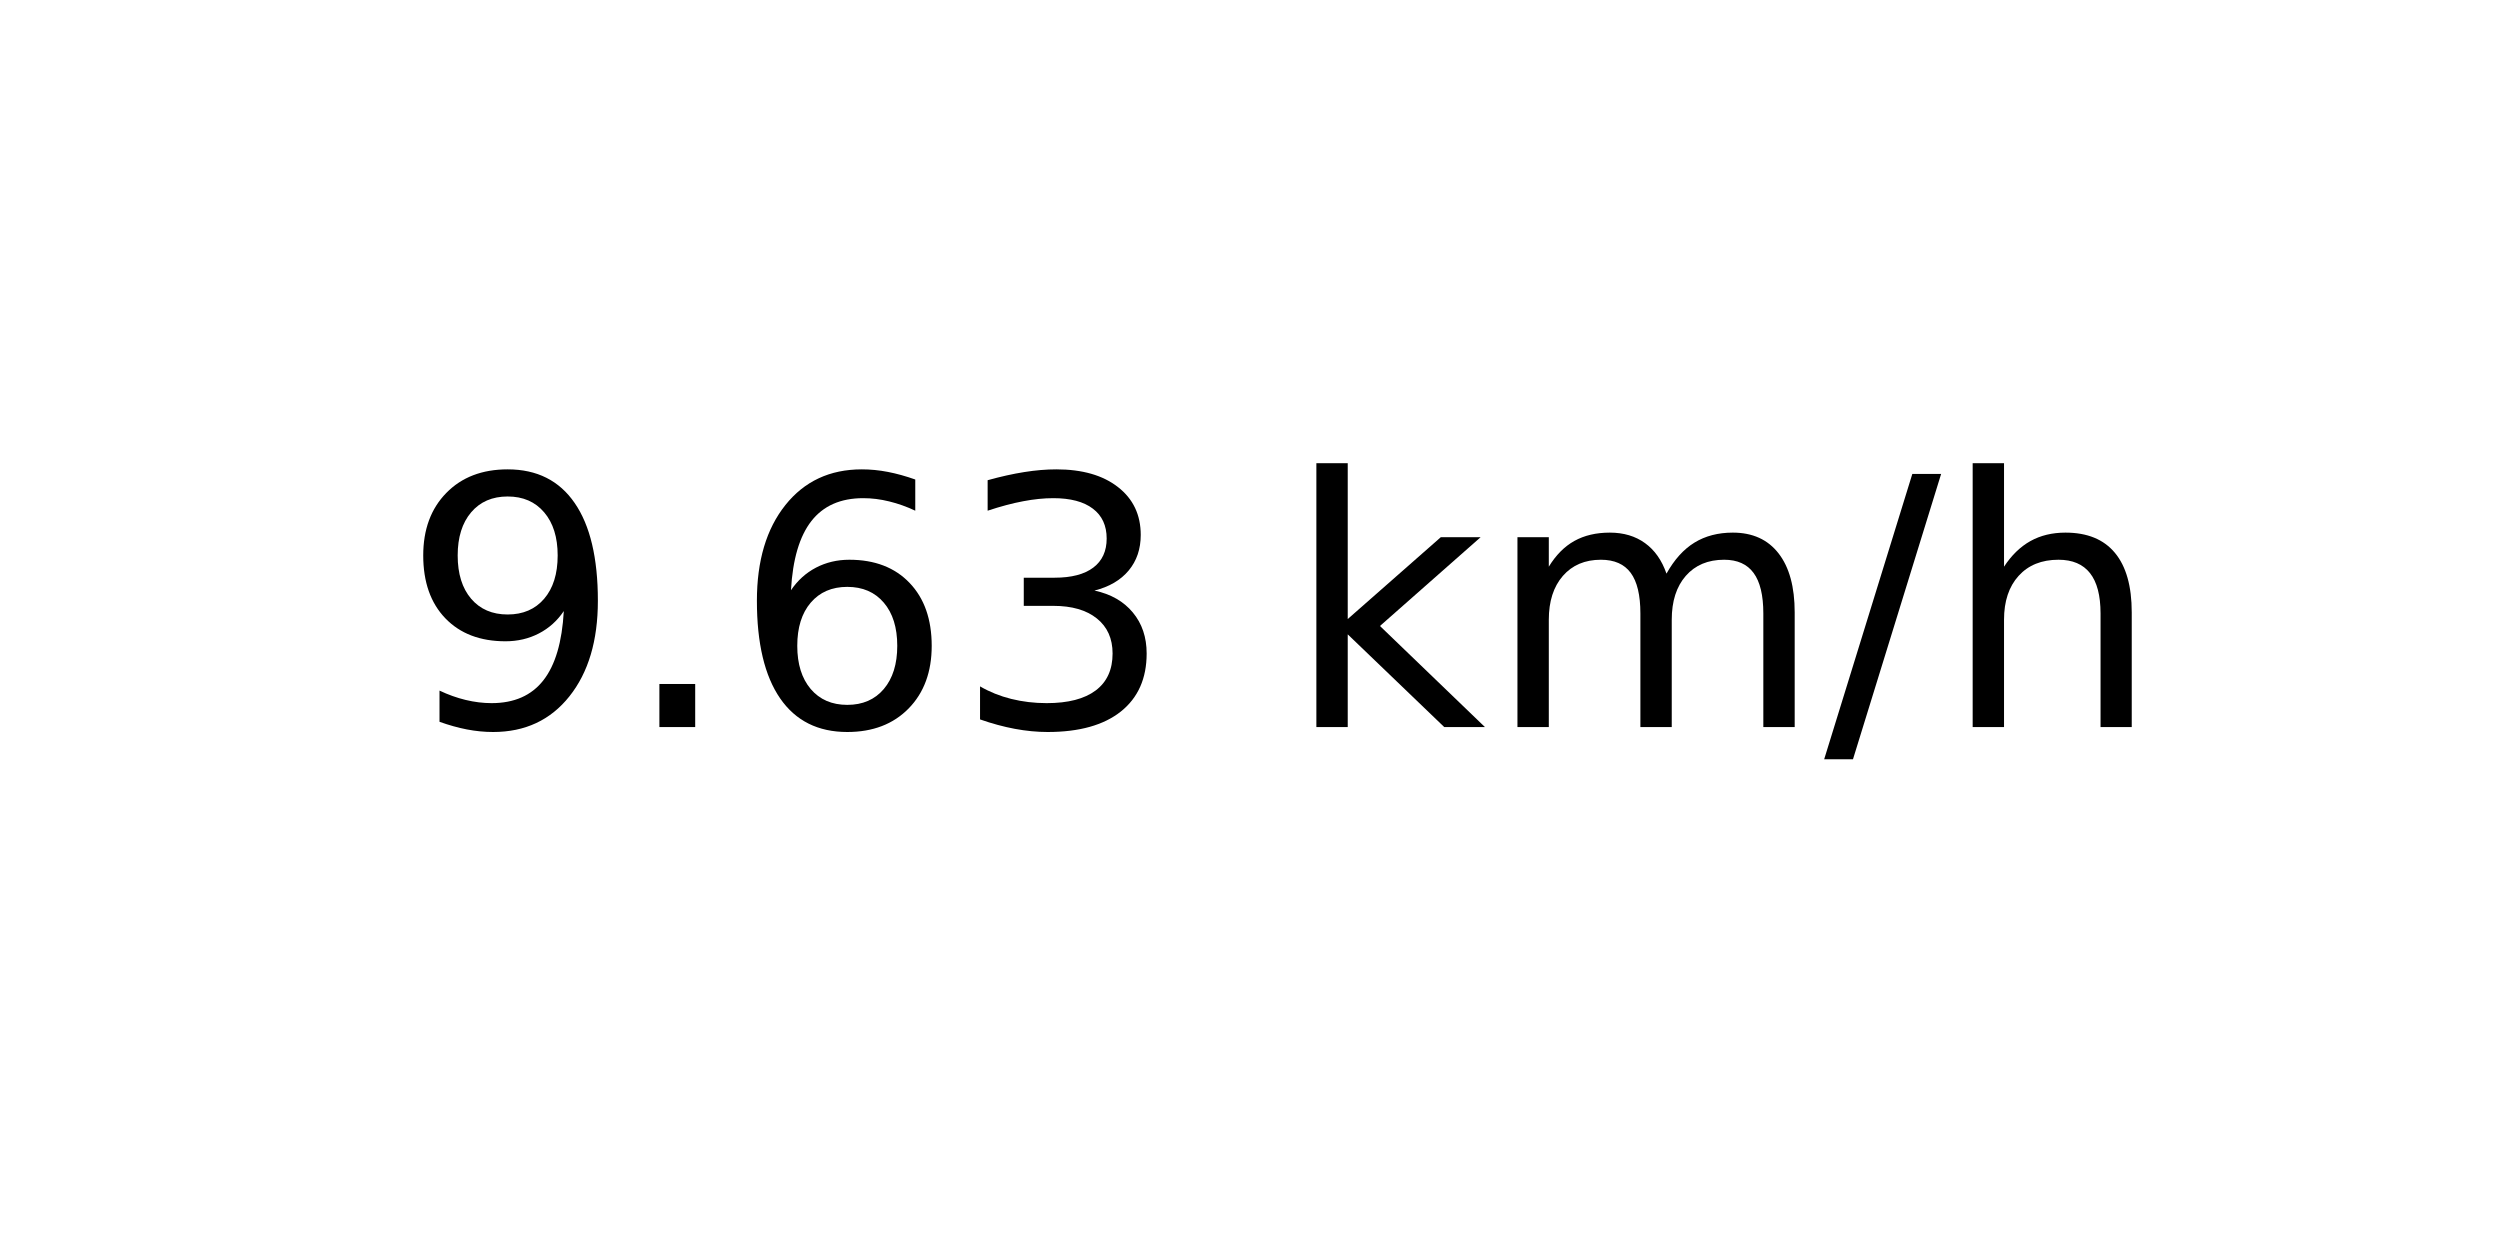
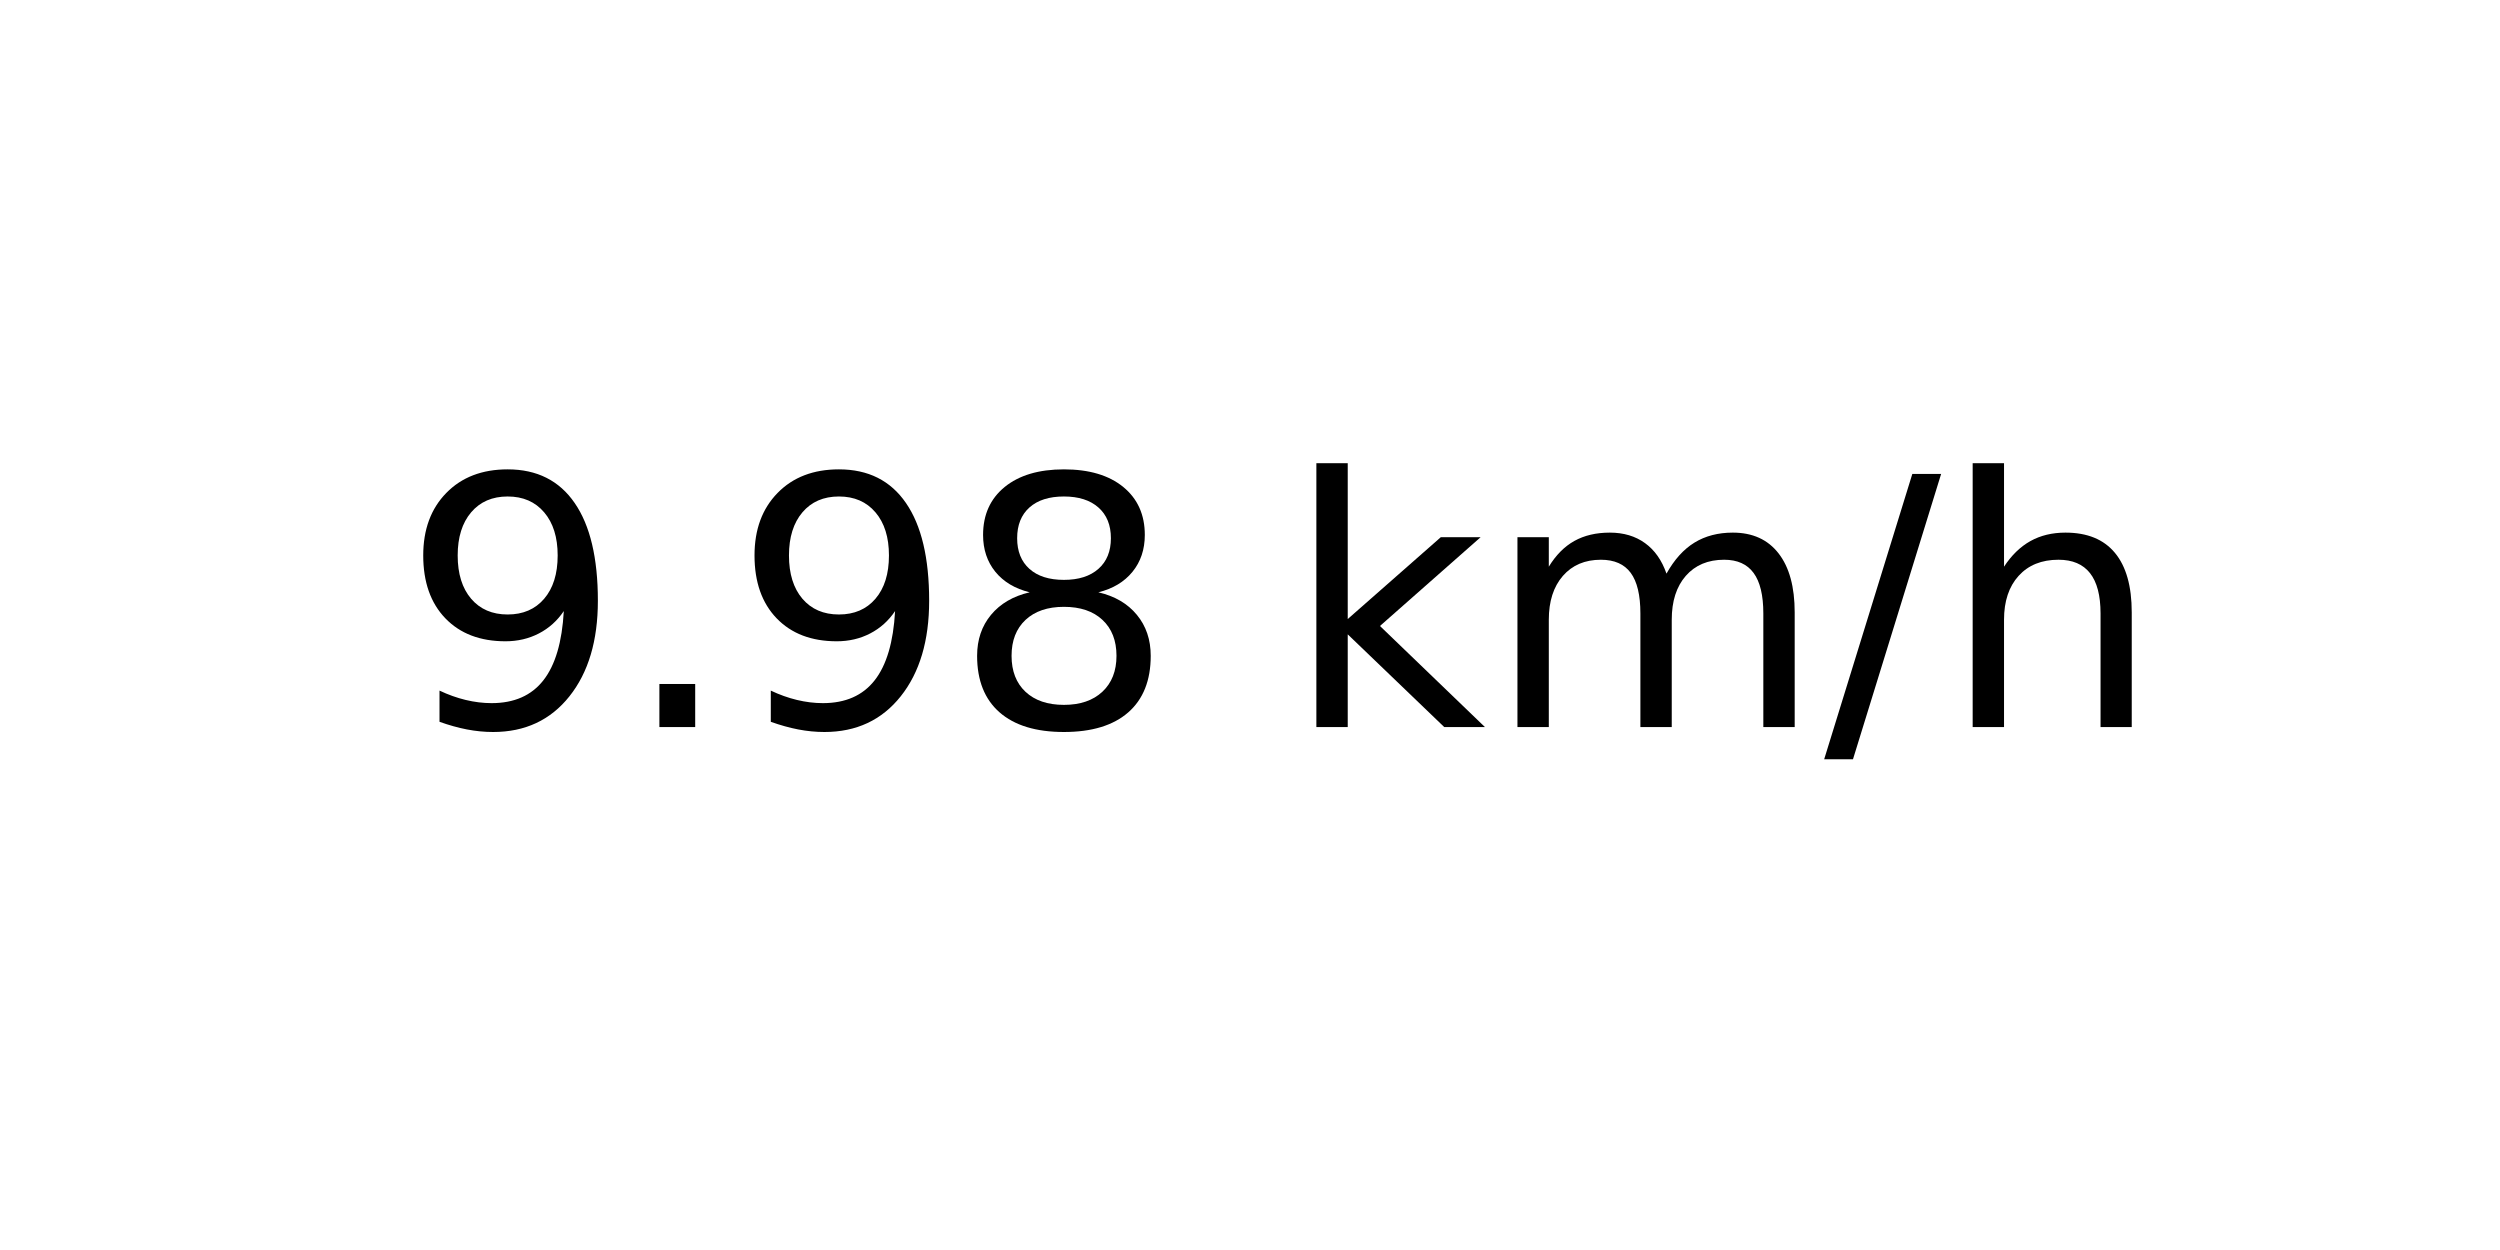
<svg xmlns="http://www.w3.org/2000/svg" xmlns:xlink="http://www.w3.org/1999/xlink" width="72pt" height="36pt" viewBox="0 0 72 36" version="1.1">
  <defs>
    <style type="text/css">*{stroke-linejoin: round; stroke-linecap: butt}</style>
  </defs>
  <g id="figure_1">
    <g id="axes_1">
      <g id="text_1">
        <g transform="translate(11.55937 20.93937) scale(0.1 -0.1)">
          <defs>
            <path id="DejaVuSans-39" d="M 703 97  L 703 672  Q 941 559 1184 500  Q 1428 441 1663 441  Q 2288 441 2617 861  Q 2947 1281 2994 2138  Q 2813 1869 2534 1725  Q 2256 1581 1919 1581  Q 1219 1581 811 2004  Q 403 2428 403 3163  Q 403 3881 828 4315  Q 1253 4750 1959 4750  Q 2769 4750 3195 4129  Q 3622 3509 3622 2328  Q 3622 1225 3098 567  Q 2575 -91 1691 -91  Q 1453 -91 1209 -44  Q 966 3 703 97  z M 1959 2075  Q 2384 2075 2632 2365  Q 2881 2656 2881 3163  Q 2881 3666 2632 3958  Q 2384 4250 1959 4250  Q 1534 4250 1286 3958  Q 1038 3666 1038 3163  Q 1038 2656 1286 2365  Q 1534 2075 1959 2075  z " transform="scale(0.015625)" />
            <path id="DejaVuSans-2e" d="M 684 794  L 1344 794  L 1344 0  L 684 0  L 684 794  z " transform="scale(0.015625)" />
-             <path id="DejaVuSans-36" d="M 2113 2584  Q 1688 2584 1439 2293  Q 1191 2003 1191 1497  Q 1191 994 1439 701  Q 1688 409 2113 409  Q 2538 409 2786 701  Q 3034 994 3034 1497  Q 3034 2003 2786 2293  Q 2538 2584 2113 2584  z M 3366 4563  L 3366 3988  Q 3128 4100 2886 4159  Q 2644 4219 2406 4219  Q 1781 4219 1451 3797  Q 1122 3375 1075 2522  Q 1259 2794 1537 2939  Q 1816 3084 2150 3084  Q 2853 3084 3261 2657  Q 3669 2231 3669 1497  Q 3669 778 3244 343  Q 2819 -91 2113 -91  Q 1303 -91 875 529  Q 447 1150 447 2328  Q 447 3434 972 4092  Q 1497 4750 2381 4750  Q 2619 4750 2861 4703  Q 3103 4656 3366 4563  z " transform="scale(0.015625)" />
-             <path id="DejaVuSans-33" d="M 2597 2516  Q 3050 2419 3304 2112  Q 3559 1806 3559 1356  Q 3559 666 3084 287  Q 2609 -91 1734 -91  Q 1441 -91 1130 -33  Q 819 25 488 141  L 488 750  Q 750 597 1062 519  Q 1375 441 1716 441  Q 2309 441 2620 675  Q 2931 909 2931 1356  Q 2931 1769 2642 2001  Q 2353 2234 1838 2234  L 1294 2234  L 1294 2753  L 1863 2753  Q 2328 2753 2575 2939  Q 2822 3125 2822 3475  Q 2822 3834 2567 4026  Q 2313 4219 1838 4219  Q 1578 4219 1281 4162  Q 984 4106 628 3988  L 628 4550  Q 988 4650 1302 4700  Q 1616 4750 1894 4750  Q 2613 4750 3031 4423  Q 3450 4097 3450 3541  Q 3450 3153 3228 2886  Q 3006 2619 2597 2516  z " transform="scale(0.015625)" />
+             <path id="DejaVuSans-38" d="M 2034 2216  Q 1584 2216 1326 1975  Q 1069 1734 1069 1313  Q 1069 891 1326 650  Q 1584 409 2034 409  Q 2484 409 2743 651  Q 3003 894 3003 1313  Q 3003 1734 2745 1975  Q 2488 2216 2034 2216  z M 1403 2484  Q 997 2584 770 2862  Q 544 3141 544 3541  Q 544 4100 942 4425  Q 1341 4750 2034 4750  Q 2731 4750 3128 4425  Q 3525 4100 3525 3541  Q 3525 3141 3298 2862  Q 3072 2584 2669 2484  Q 3125 2378 3379 2068  Q 3634 1759 3634 1313  Q 3634 634 3220 271  Q 2806 -91 2034 -91  Q 1263 -91 848 271  Q 434 634 434 1313  Q 434 1759 690 2068  Q 947 2378 1403 2484  z M 1172 3481  Q 1172 3119 1398 2916  Q 1625 2713 2034 2713  Q 2441 2713 2670 2916  Q 2900 3119 2900 3481  Q 2900 3844 2670 4047  Q 2441 4250 2034 4250  Q 1625 4250 1398 4047  Q 1172 3844 1172 3481  z " transform="scale(0.015625)" />
            <path id="DejaVuSans-20" transform="scale(0.015625)" />
            <path id="DejaVuSans-6b" d="M 581 4863  L 1159 4863  L 1159 1991  L 2875 3500  L 3609 3500  L 1753 1863  L 3688 0  L 2938 0  L 1159 1709  L 1159 0  L 581 0  L 581 4863  z " transform="scale(0.015625)" />
            <path id="DejaVuSans-6d" d="M 3328 2828  Q 3544 3216 3844 3400  Q 4144 3584 4550 3584  Q 5097 3584 5394 3201  Q 5691 2819 5691 2113  L 5691 0  L 5113 0  L 5113 2094  Q 5113 2597 4934 2840  Q 4756 3084 4391 3084  Q 3944 3084 3684 2787  Q 3425 2491 3425 1978  L 3425 0  L 2847 0  L 2847 2094  Q 2847 2600 2669 2842  Q 2491 3084 2119 3084  Q 1678 3084 1418 2786  Q 1159 2488 1159 1978  L 1159 0  L 581 0  L 581 3500  L 1159 3500  L 1159 2956  Q 1356 3278 1631 3431  Q 1906 3584 2284 3584  Q 2666 3584 2933 3390  Q 3200 3197 3328 2828  z " transform="scale(0.015625)" />
            <path id="DejaVuSans-2f" d="M 1625 4666  L 2156 4666  L 531 -594  L 0 -594  L 1625 4666  z " transform="scale(0.015625)" />
            <path id="DejaVuSans-68" d="M 3513 2113  L 3513 0  L 2938 0  L 2938 2094  Q 2938 2591 2744 2837  Q 2550 3084 2163 3084  Q 1697 3084 1428 2787  Q 1159 2491 1159 1978  L 1159 0  L 581 0  L 581 4863  L 1159 4863  L 1159 2956  Q 1366 3272 1645 3428  Q 1925 3584 2291 3584  Q 2894 3584 3203 3211  Q 3513 2838 3513 2113  z " transform="scale(0.015625)" />
          </defs>
          <use xlink:href="#DejaVuSans-39" />
          <use xlink:href="#DejaVuSans-2e" x="63.623" />
-           <use xlink:href="#DejaVuSans-36" x="95.41" />
-           <use xlink:href="#DejaVuSans-33" x="159.033" />
+           <use xlink:href="#DejaVuSans-39" x="95.41" />
+           <use xlink:href="#DejaVuSans-38" x="159.033" />
          <use xlink:href="#DejaVuSans-20" x="222.656" />
          <use xlink:href="#DejaVuSans-6b" x="254.443" />
          <use xlink:href="#DejaVuSans-6d" x="312.354" />
          <use xlink:href="#DejaVuSans-2f" x="409.766" />
          <use xlink:href="#DejaVuSans-68" x="443.457" />
        </g>
      </g>
    </g>
  </g>
</svg>
